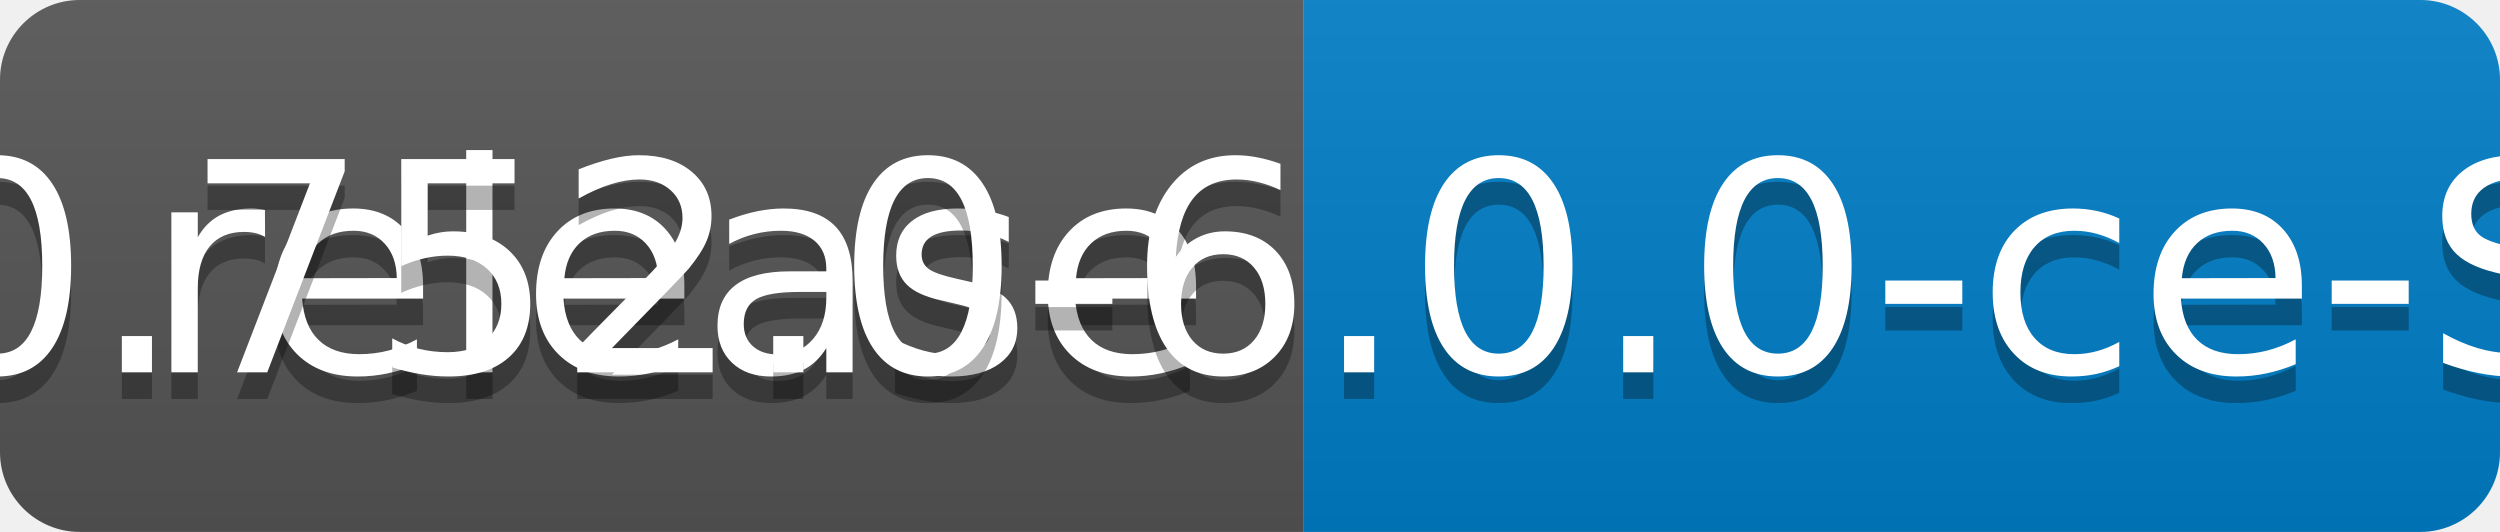
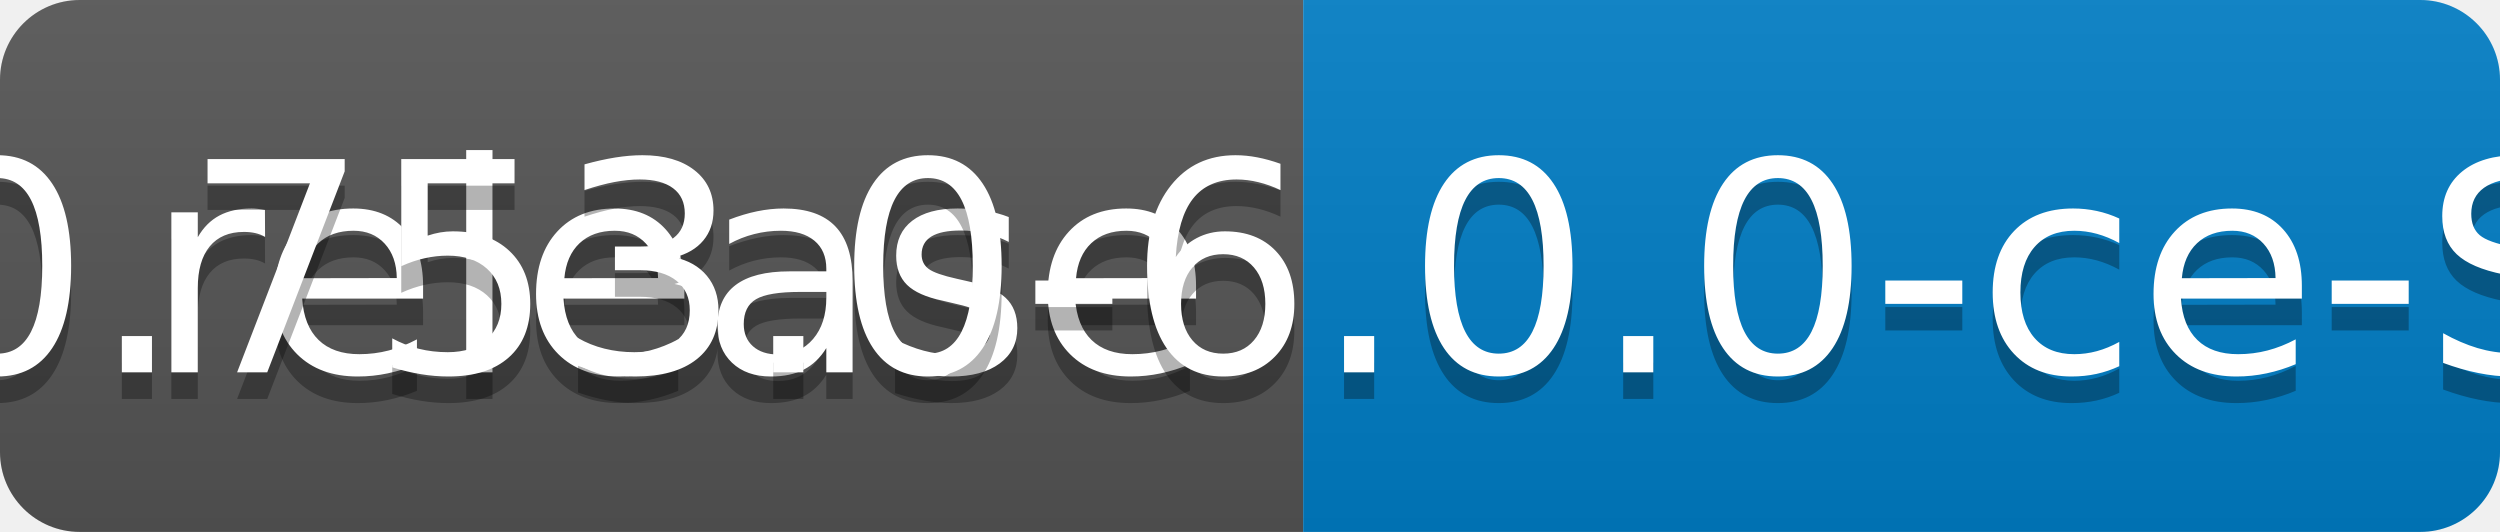
<svg xmlns="http://www.w3.org/2000/svg" width="94" height="20">
  <linearGradient id="b" x2="0" y2="100%">
    <stop offset="0" stop-color="#bbb" stop-opacity=".1" />
    <stop offset="1" stop-opacity=".1" />
  </linearGradient>
  <clipPath id="a">
    <rect width="94" height="20" rx="3" fill="#fff" />
  </clipPath>
  <g clip-path="url(#a)">
    <path fill="#555" d="M0 0h49v20H0z" />
    <path fill="#007ec6" d="M49 0h45v20H49z" />
    <path fill="url(#b)" d="M0 0h94v20H0z" />
  </g>
  <g fill="#fff" text-anchor="middle" font-family="DejaVu Sans,Verdana,Geneva,sans-serif" font-size="110">
    <text x="255" y="150" fill="#010101" fill-opacity=".3" transform="scale(.1)" textLength="390">release</text>
    <text x="255" y="140" transform="scale(.1)" textLength="390">release</text>
-     <text x="705" y="150" fill="#010101" fill-opacity=".3" transform="scale(.1)" textLength="350">v0.752.0-6.0.0-ce-SNAPSHOT</text>
-     <text x="705" y="140" transform="scale(.1)" textLength="350">v0.752.0-6.0.0-ce-SNAPSHOT</text>
+     <text x="705" y="150" fill="#010101" fill-opacity=".3" transform="scale(.1)" textLength="350">v0.753.0-6.0.0-ce-SNAPSHOT</text>
+     <text x="705" y="140" transform="scale(.1)" textLength="350">v0.753.0-6.0.0-ce-SNAPSHOT</text>
  </g>
</svg>
